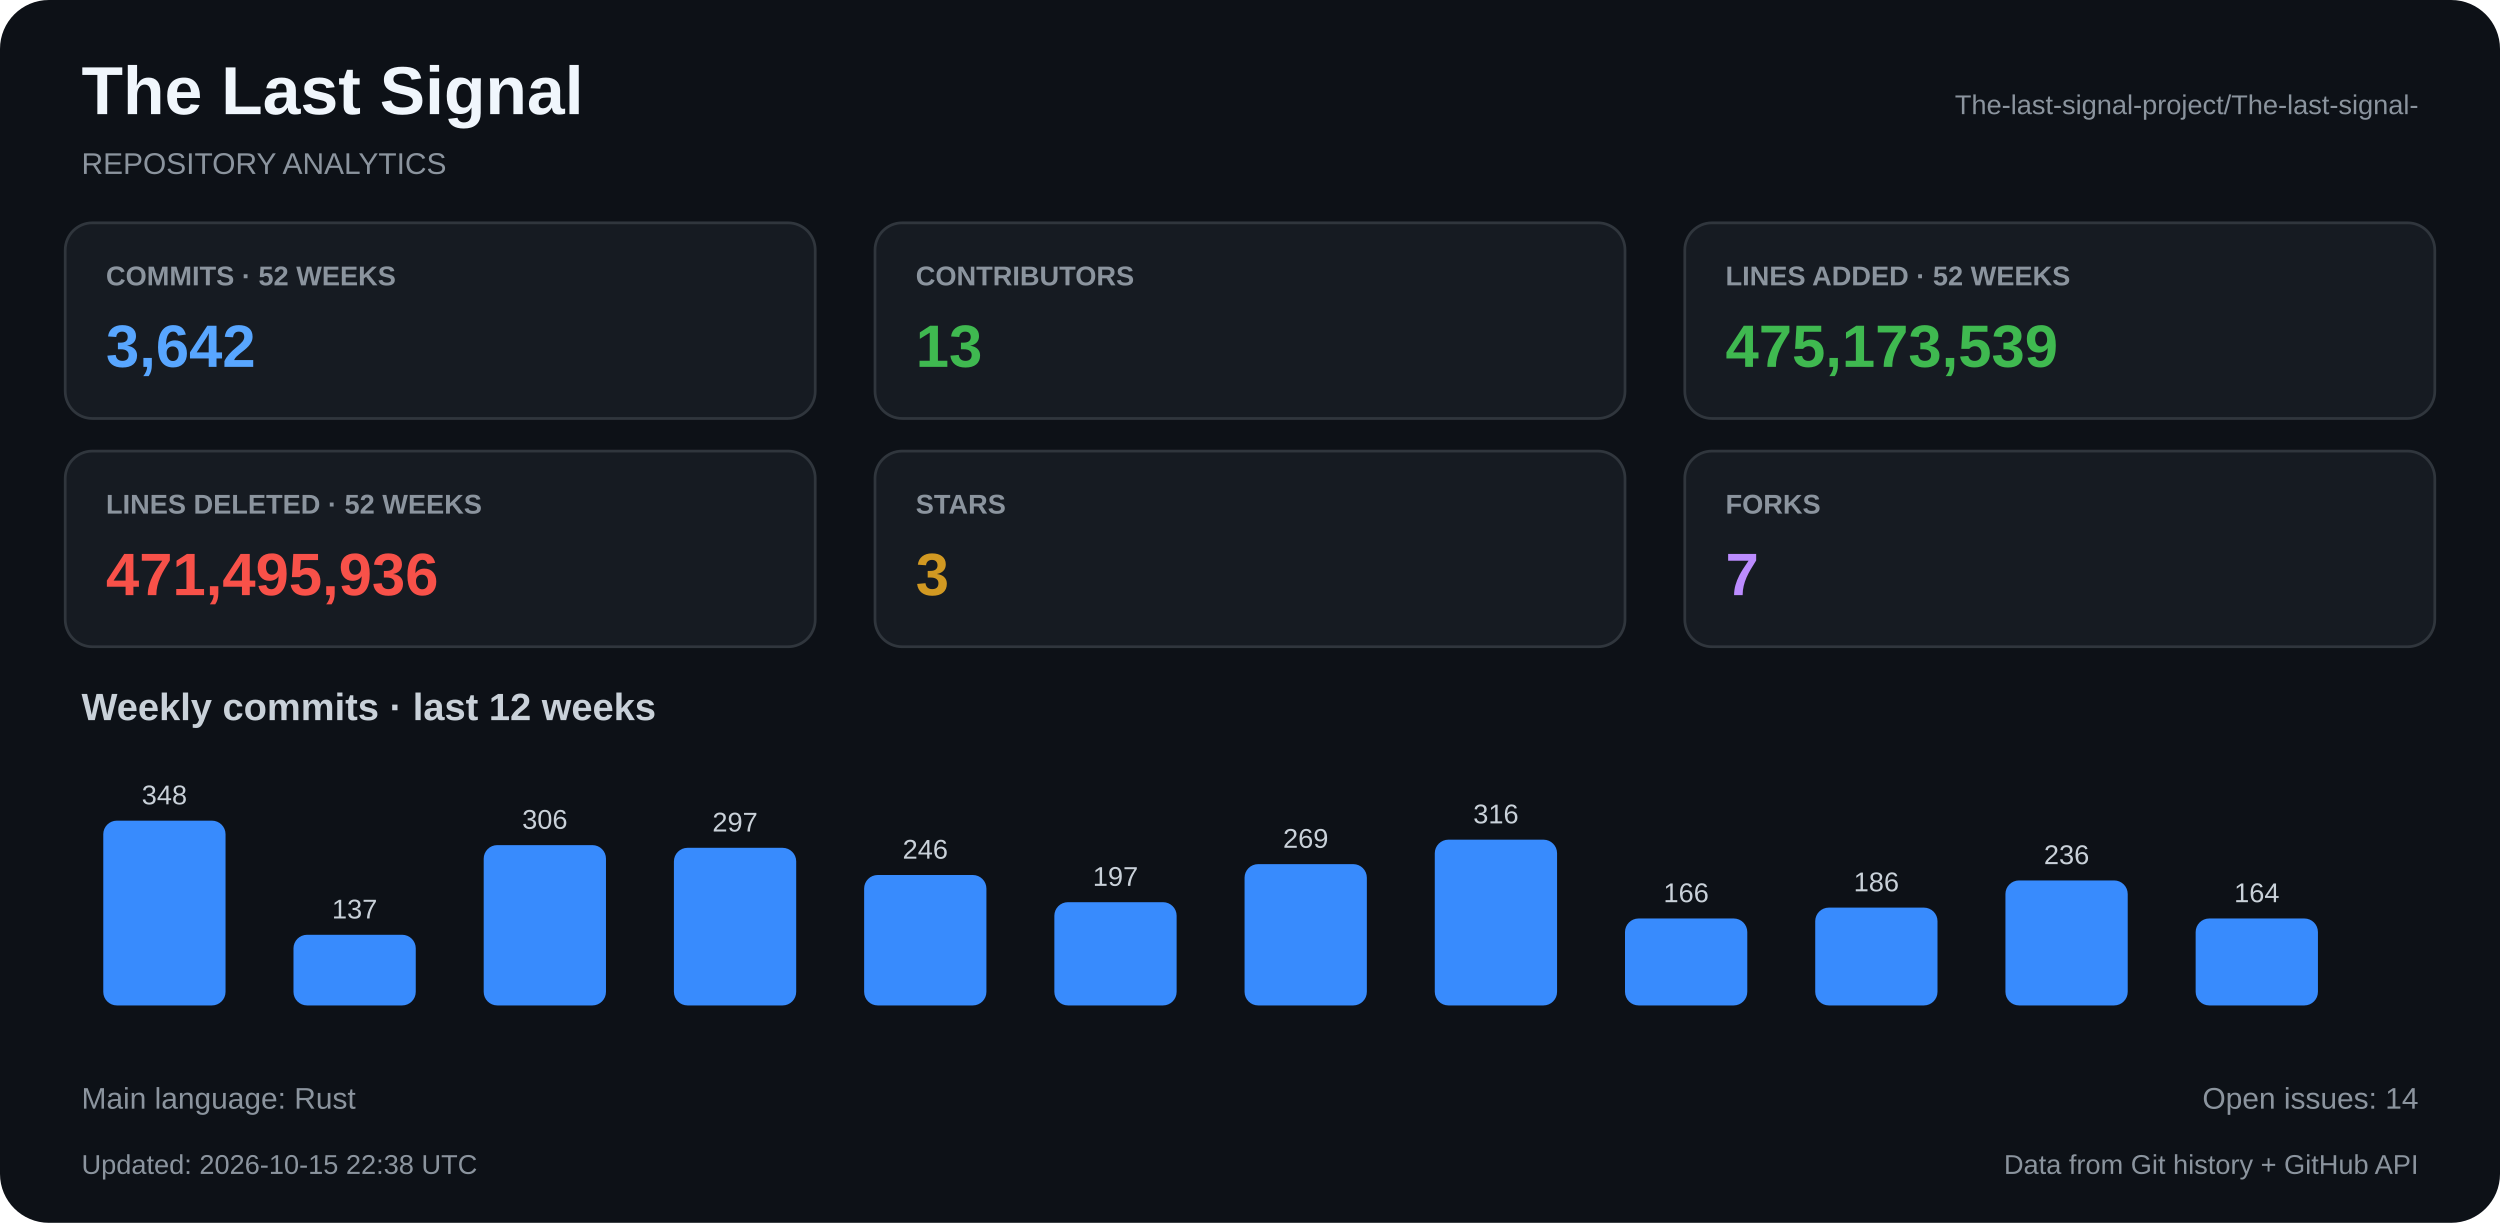
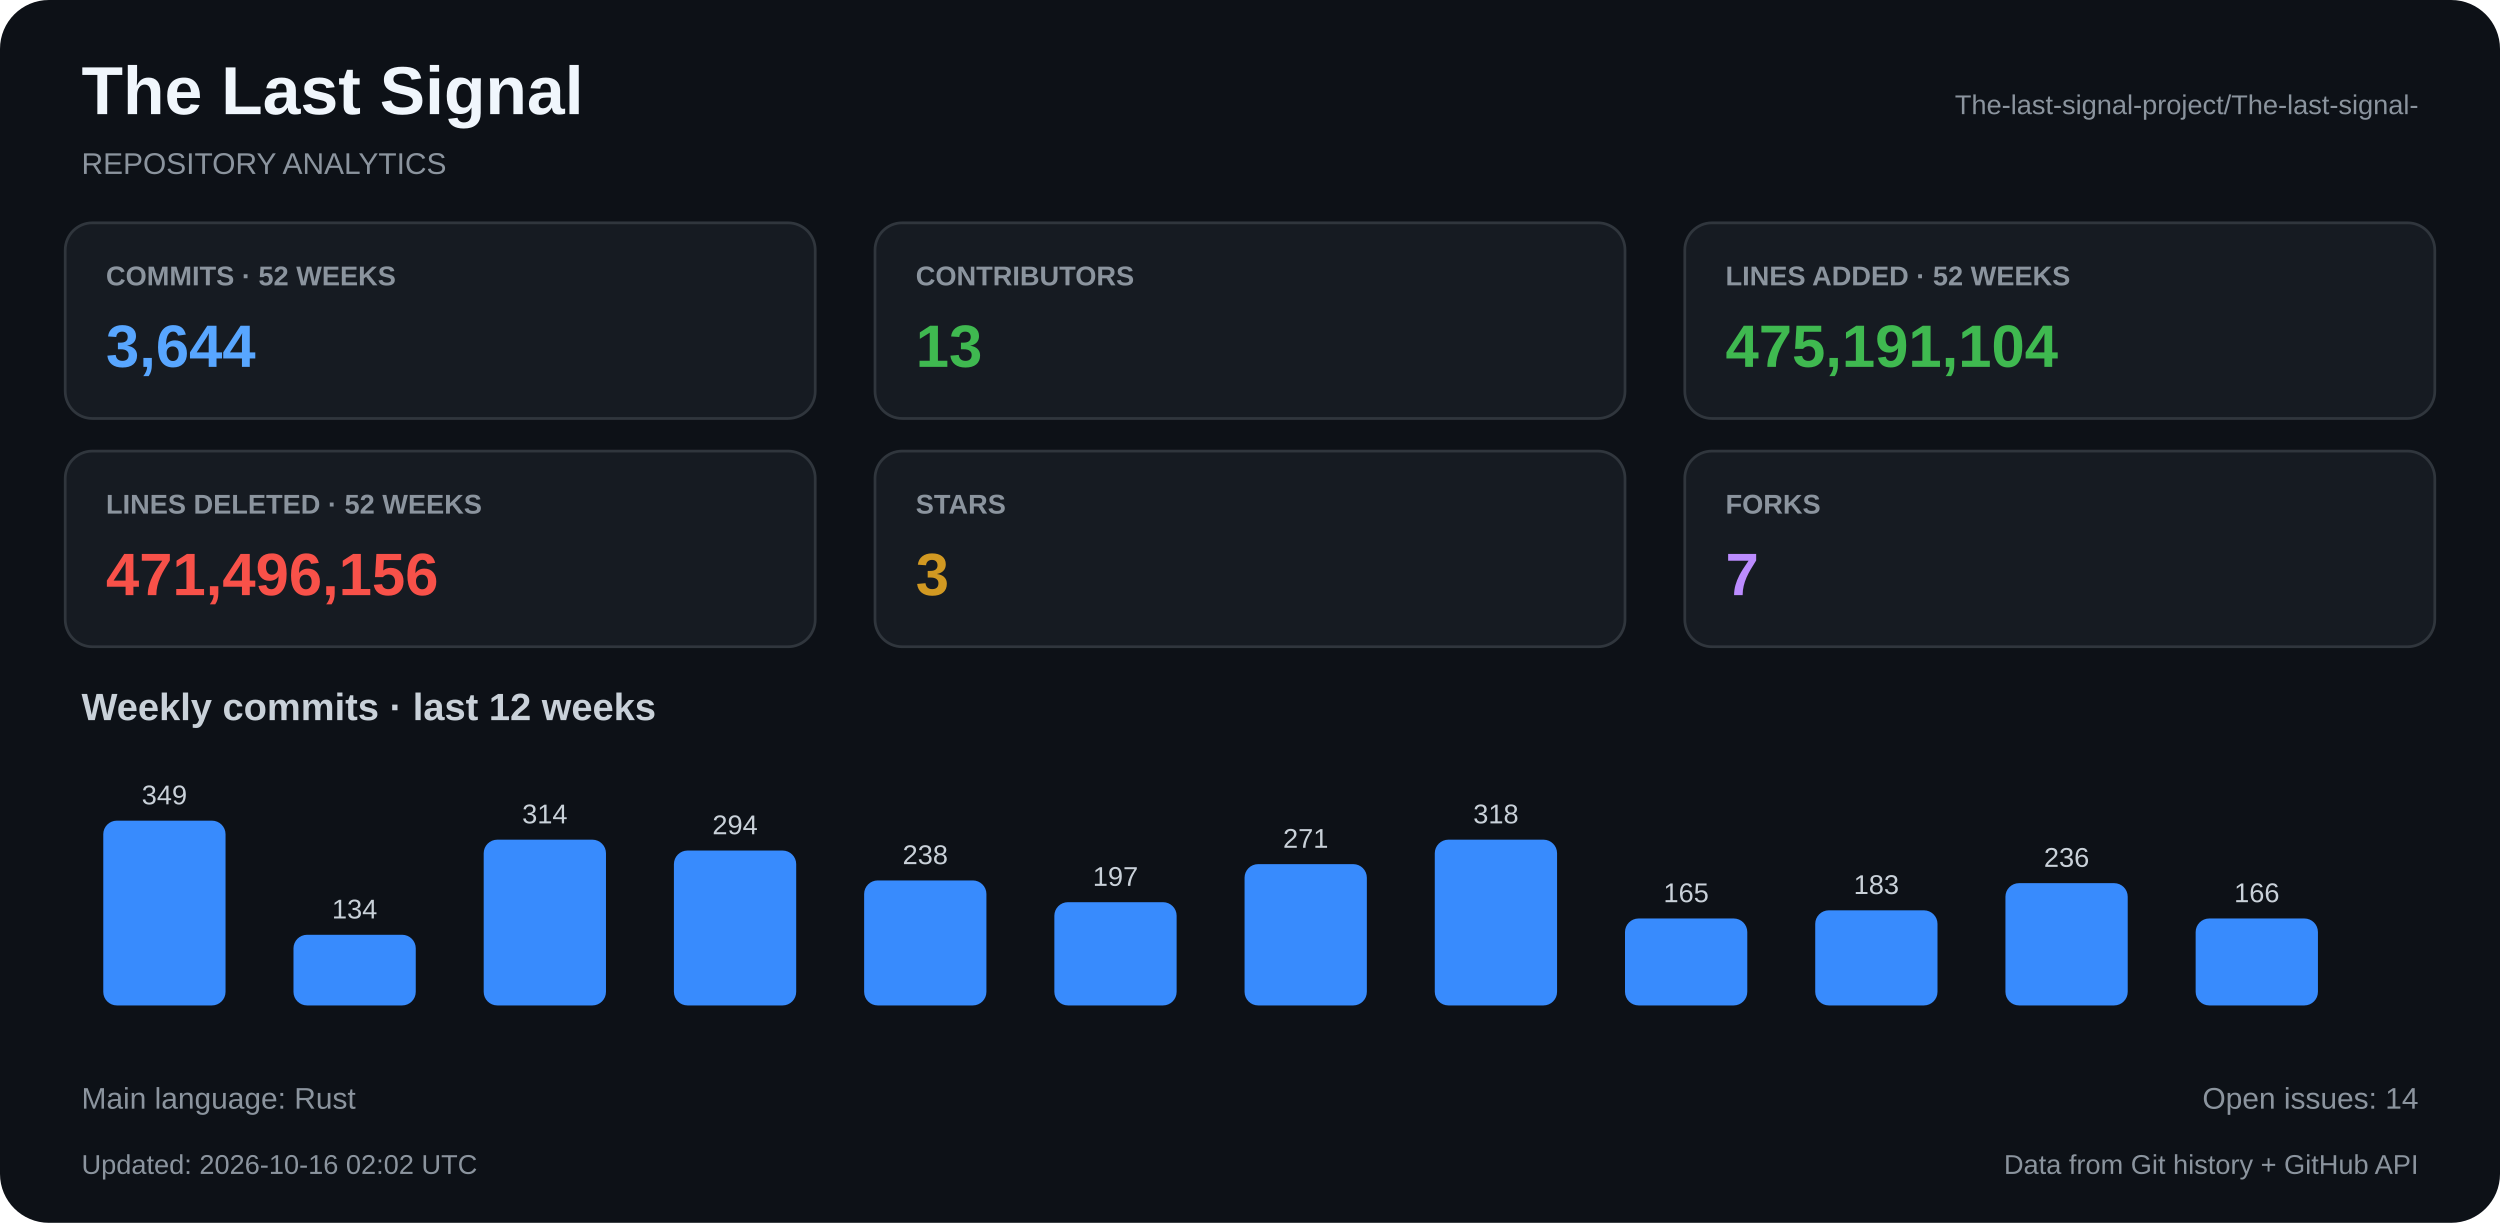
<svg xmlns="http://www.w3.org/2000/svg" width="920" height="450" viewBox="0 0 920 450">
  <rect x="0" y="0" width="920" height="450" rx="18" fill="#0d1117" />
  <text x="30" y="42" fill="#f0f6fc" font-family="Arial, Helvetica, sans-serif" font-size="25" font-weight="bold" text-anchor="start">The Last Signal</text>
  <text x="30" y="64" fill="#8b949e" font-family="Arial, Helvetica, sans-serif" font-size="11" font-weight="normal" text-anchor="start">REPOSITORY ANALYTICS</text>
  <text x="890" y="42" fill="#8b949e" font-family="Arial, Helvetica, sans-serif" font-size="10" font-weight="normal" text-anchor="end">The-last-signal-project/The-last-signal-</text>
  <rect x="24" y="82" width="276" height="72" rx="10" fill="#161b22" stroke="#30363d" />
  <text x="39" y="105" fill="#8b949e" font-family="Arial, Helvetica, sans-serif" font-size="10" font-weight="bold" text-anchor="start">COMMITS · 52 WEEKS</text>
-   <text x="39" y="135" fill="#58a6ff" font-family="Arial, Helvetica, sans-serif" font-size="22" font-weight="bold" text-anchor="start">3,642</text>
+   <text x="39" y="135" fill="#58a6ff" font-family="Arial, Helvetica, sans-serif" font-size="22" font-weight="bold" text-anchor="start">3,644</text>
  <rect x="322" y="82" width="276" height="72" rx="10" fill="#161b22" stroke="#30363d" />
  <text x="337" y="105" fill="#8b949e" font-family="Arial, Helvetica, sans-serif" font-size="10" font-weight="bold" text-anchor="start">CONTRIBUTORS</text>
  <text x="337" y="135" fill="#3fb950" font-family="Arial, Helvetica, sans-serif" font-size="22" font-weight="bold" text-anchor="start">13</text>
  <rect x="620" y="82" width="276" height="72" rx="10" fill="#161b22" stroke="#30363d" />
  <text x="635" y="105" fill="#8b949e" font-family="Arial, Helvetica, sans-serif" font-size="10" font-weight="bold" text-anchor="start">LINES ADDED · 52 WEEKS</text>
-   <text x="635" y="135" fill="#3fb950" font-family="Arial, Helvetica, sans-serif" font-size="22" font-weight="bold" text-anchor="start">475,173,539</text>
+   <text x="635" y="135" fill="#3fb950" font-family="Arial, Helvetica, sans-serif" font-size="22" font-weight="bold" text-anchor="start">475,191,104</text>
  <rect x="24" y="166" width="276" height="72" rx="10" fill="#161b22" stroke="#30363d" />
  <text x="39" y="189" fill="#8b949e" font-family="Arial, Helvetica, sans-serif" font-size="10" font-weight="bold" text-anchor="start">LINES DELETED · 52 WEEKS</text>
-   <text x="39" y="219" fill="#f85149" font-family="Arial, Helvetica, sans-serif" font-size="22" font-weight="bold" text-anchor="start">471,495,936</text>
+   <text x="39" y="219" fill="#f85149" font-family="Arial, Helvetica, sans-serif" font-size="22" font-weight="bold" text-anchor="start">471,496,156</text>
  <rect x="322" y="166" width="276" height="72" rx="10" fill="#161b22" stroke="#30363d" />
  <text x="337" y="189" fill="#8b949e" font-family="Arial, Helvetica, sans-serif" font-size="10" font-weight="bold" text-anchor="start">STARS</text>
  <text x="337" y="219" fill="#d29922" font-family="Arial, Helvetica, sans-serif" font-size="22" font-weight="bold" text-anchor="start">3</text>
  <rect x="620" y="166" width="276" height="72" rx="10" fill="#161b22" stroke="#30363d" />
  <text x="635" y="189" fill="#8b949e" font-family="Arial, Helvetica, sans-serif" font-size="10" font-weight="bold" text-anchor="start">FORKS</text>
  <text x="635" y="219" fill="#bc8cff" font-family="Arial, Helvetica, sans-serif" font-size="22" font-weight="bold" text-anchor="start">7</text>
  <text x="30" y="265" fill="#c9d1d9" font-family="Arial, Helvetica, sans-serif" font-size="14" font-weight="bold" text-anchor="start">Weekly commits · last 12 weeks</text>
  <rect x="38" y="302" width="45" height="68" rx="5" fill="#388bfd" />
-   <text x="60.5" y="296" fill="#c9d1d9" font-family="Arial, Helvetica, sans-serif" font-size="10" font-weight="normal" text-anchor="middle">348</text>
+   <text x="60.5" y="296" fill="#c9d1d9" font-family="Arial, Helvetica, sans-serif" font-size="10" font-weight="normal" text-anchor="middle">349</text>
  <rect x="108" y="344" width="45" height="26" rx="5" fill="#388bfd" />
-   <text x="130.5" y="338" fill="#c9d1d9" font-family="Arial, Helvetica, sans-serif" font-size="10" font-weight="normal" text-anchor="middle">137</text>
-   <rect x="178" y="311" width="45" height="59" rx="5" fill="#388bfd" />
-   <text x="200.5" y="305" fill="#c9d1d9" font-family="Arial, Helvetica, sans-serif" font-size="10" font-weight="normal" text-anchor="middle">306</text>
-   <rect x="248" y="312" width="45" height="58" rx="5" fill="#388bfd" />
-   <text x="270.5" y="306" fill="#c9d1d9" font-family="Arial, Helvetica, sans-serif" font-size="10" font-weight="normal" text-anchor="middle">297</text>
-   <rect x="318" y="322" width="45" height="48" rx="5" fill="#388bfd" />
-   <text x="340.5" y="316" fill="#c9d1d9" font-family="Arial, Helvetica, sans-serif" font-size="10" font-weight="normal" text-anchor="middle">246</text>
+   <text x="130.5" y="338" fill="#c9d1d9" font-family="Arial, Helvetica, sans-serif" font-size="10" font-weight="normal" text-anchor="middle">134</text>
+   <rect x="178" y="309" width="45" height="61" rx="5" fill="#388bfd" />
+   <text x="200.5" y="303" fill="#c9d1d9" font-family="Arial, Helvetica, sans-serif" font-size="10" font-weight="normal" text-anchor="middle">314</text>
+   <rect x="248" y="313" width="45" height="57" rx="5" fill="#388bfd" />
+   <text x="270.5" y="307" fill="#c9d1d9" font-family="Arial, Helvetica, sans-serif" font-size="10" font-weight="normal" text-anchor="middle">294</text>
+   <rect x="318" y="324" width="45" height="46" rx="5" fill="#388bfd" />
+   <text x="340.5" y="318" fill="#c9d1d9" font-family="Arial, Helvetica, sans-serif" font-size="10" font-weight="normal" text-anchor="middle">238</text>
  <rect x="388" y="332" width="45" height="38" rx="5" fill="#388bfd" />
  <text x="410.5" y="326" fill="#c9d1d9" font-family="Arial, Helvetica, sans-serif" font-size="10" font-weight="normal" text-anchor="middle">197</text>
  <rect x="458" y="318" width="45" height="52" rx="5" fill="#388bfd" />
-   <text x="480.5" y="312" fill="#c9d1d9" font-family="Arial, Helvetica, sans-serif" font-size="10" font-weight="normal" text-anchor="middle">269</text>
+   <text x="480.5" y="312" fill="#c9d1d9" font-family="Arial, Helvetica, sans-serif" font-size="10" font-weight="normal" text-anchor="middle">271</text>
  <rect x="528" y="309" width="45" height="61" rx="5" fill="#388bfd" />
-   <text x="550.5" y="303" fill="#c9d1d9" font-family="Arial, Helvetica, sans-serif" font-size="10" font-weight="normal" text-anchor="middle">316</text>
+   <text x="550.5" y="303" fill="#c9d1d9" font-family="Arial, Helvetica, sans-serif" font-size="10" font-weight="normal" text-anchor="middle">318</text>
  <rect x="598" y="338" width="45" height="32" rx="5" fill="#388bfd" />
-   <text x="620.5" y="332" fill="#c9d1d9" font-family="Arial, Helvetica, sans-serif" font-size="10" font-weight="normal" text-anchor="middle">166</text>
-   <rect x="668" y="334" width="45" height="36" rx="5" fill="#388bfd" />
-   <text x="690.5" y="328" fill="#c9d1d9" font-family="Arial, Helvetica, sans-serif" font-size="10" font-weight="normal" text-anchor="middle">186</text>
-   <rect x="738" y="324" width="45" height="46" rx="5" fill="#388bfd" />
-   <text x="760.5" y="318" fill="#c9d1d9" font-family="Arial, Helvetica, sans-serif" font-size="10" font-weight="normal" text-anchor="middle">236</text>
+   <text x="620.5" y="332" fill="#c9d1d9" font-family="Arial, Helvetica, sans-serif" font-size="10" font-weight="normal" text-anchor="middle">165</text>
+   <rect x="668" y="335" width="45" height="35" rx="5" fill="#388bfd" />
+   <text x="690.5" y="329" fill="#c9d1d9" font-family="Arial, Helvetica, sans-serif" font-size="10" font-weight="normal" text-anchor="middle">183</text>
+   <rect x="738" y="325" width="45" height="45" rx="5" fill="#388bfd" />
+   <text x="760.5" y="319" fill="#c9d1d9" font-family="Arial, Helvetica, sans-serif" font-size="10" font-weight="normal" text-anchor="middle">236</text>
  <rect x="808" y="338" width="45" height="32" rx="5" fill="#388bfd" />
-   <text x="830.5" y="332" fill="#c9d1d9" font-family="Arial, Helvetica, sans-serif" font-size="10" font-weight="normal" text-anchor="middle">164</text>
+   <text x="830.5" y="332" fill="#c9d1d9" font-family="Arial, Helvetica, sans-serif" font-size="10" font-weight="normal" text-anchor="middle">166</text>
  <text x="30" y="408" fill="#8b949e" font-family="Arial, Helvetica, sans-serif" font-size="11" font-weight="normal" text-anchor="start">Main language: Rust</text>
  <text x="890" y="408" fill="#8b949e" font-family="Arial, Helvetica, sans-serif" font-size="11" font-weight="normal" text-anchor="end">Open issues: 14</text>
-   <text x="30" y="432" fill="#8b949e" font-family="Arial, Helvetica, sans-serif" font-size="10" font-weight="normal" text-anchor="start">Updated: 2026-10-15 22:38 UTC</text>
+   <text x="30" y="432" fill="#8b949e" font-family="Arial, Helvetica, sans-serif" font-size="10" font-weight="normal" text-anchor="start">Updated: 2026-10-16 02:02 UTC</text>
  <text x="890" y="432" fill="#8b949e" font-family="Arial, Helvetica, sans-serif" font-size="10" font-weight="normal" text-anchor="end">Data from Git history + GitHub API</text>
</svg>
